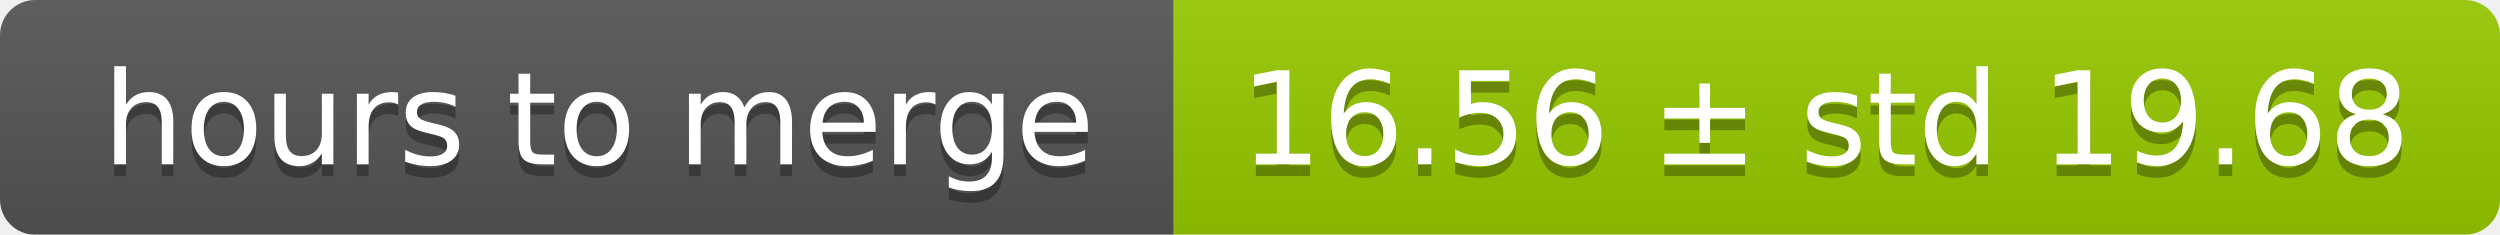
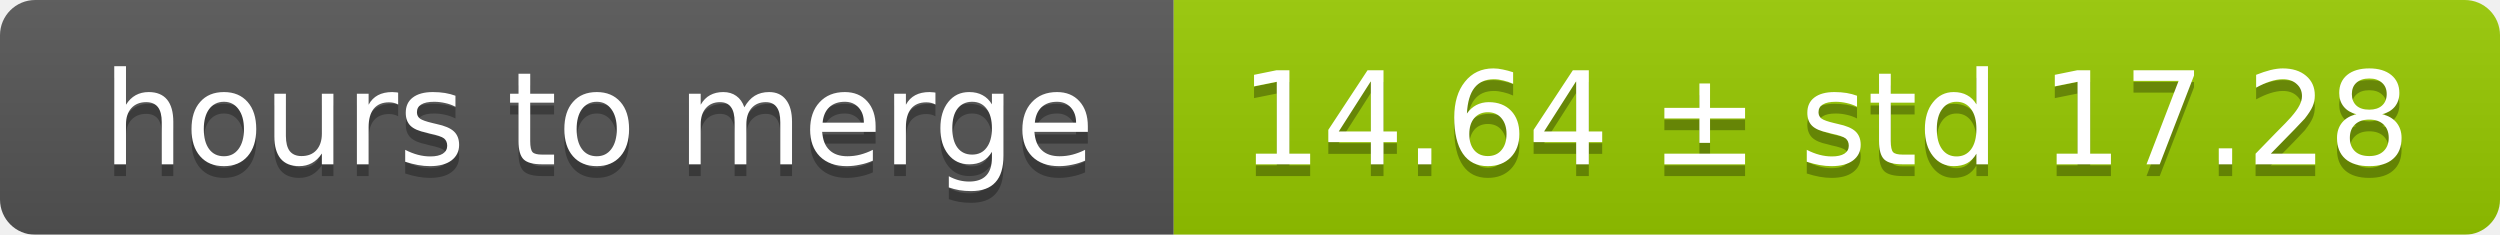
<svg xmlns="http://www.w3.org/2000/svg" width="213" height="20">
  <linearGradient id="smooth" x2="0" y2="100%">
    <stop offset="0" stop-color="#bbb" stop-opacity=".1" />
    <stop offset="1" stop-opacity=".1" />
  </linearGradient>
  <mask id="round">
    <rect width="213" height="20" rx="3" fill="#fff" />
  </mask>
  <g mask="url(#round)">
    <rect width="100" height="20" fill="#555" />
    <rect x="100" width="113" height="20" fill="#97ca00" />
    <rect width="213" height="20" fill="url(#smooth)" />
  </g>
  <g fill="#fff" text-anchor="middle" font-family="DejaVu Sans,Verdana,Geneva,sans-serif" font-size="11">
    <text x="51" y="15" fill="#010101" fill-opacity=".3">hours to merge</text>
    <text x="51" y="14">hours to merge</text>
-     <text x="155.5" y="15" fill="#010101" fill-opacity=".3">16.56 ± std 19.68</text>
-     <text x="155.5" y="14">16.56 ± std 19.68</text>
+     <text x="155.5" y="15" fill="#010101" fill-opacity=".3">14.64 ± std 17.28</text>
+     <text x="155.5" y="14">14.64 ± std 17.28</text>
  </g>
</svg>
